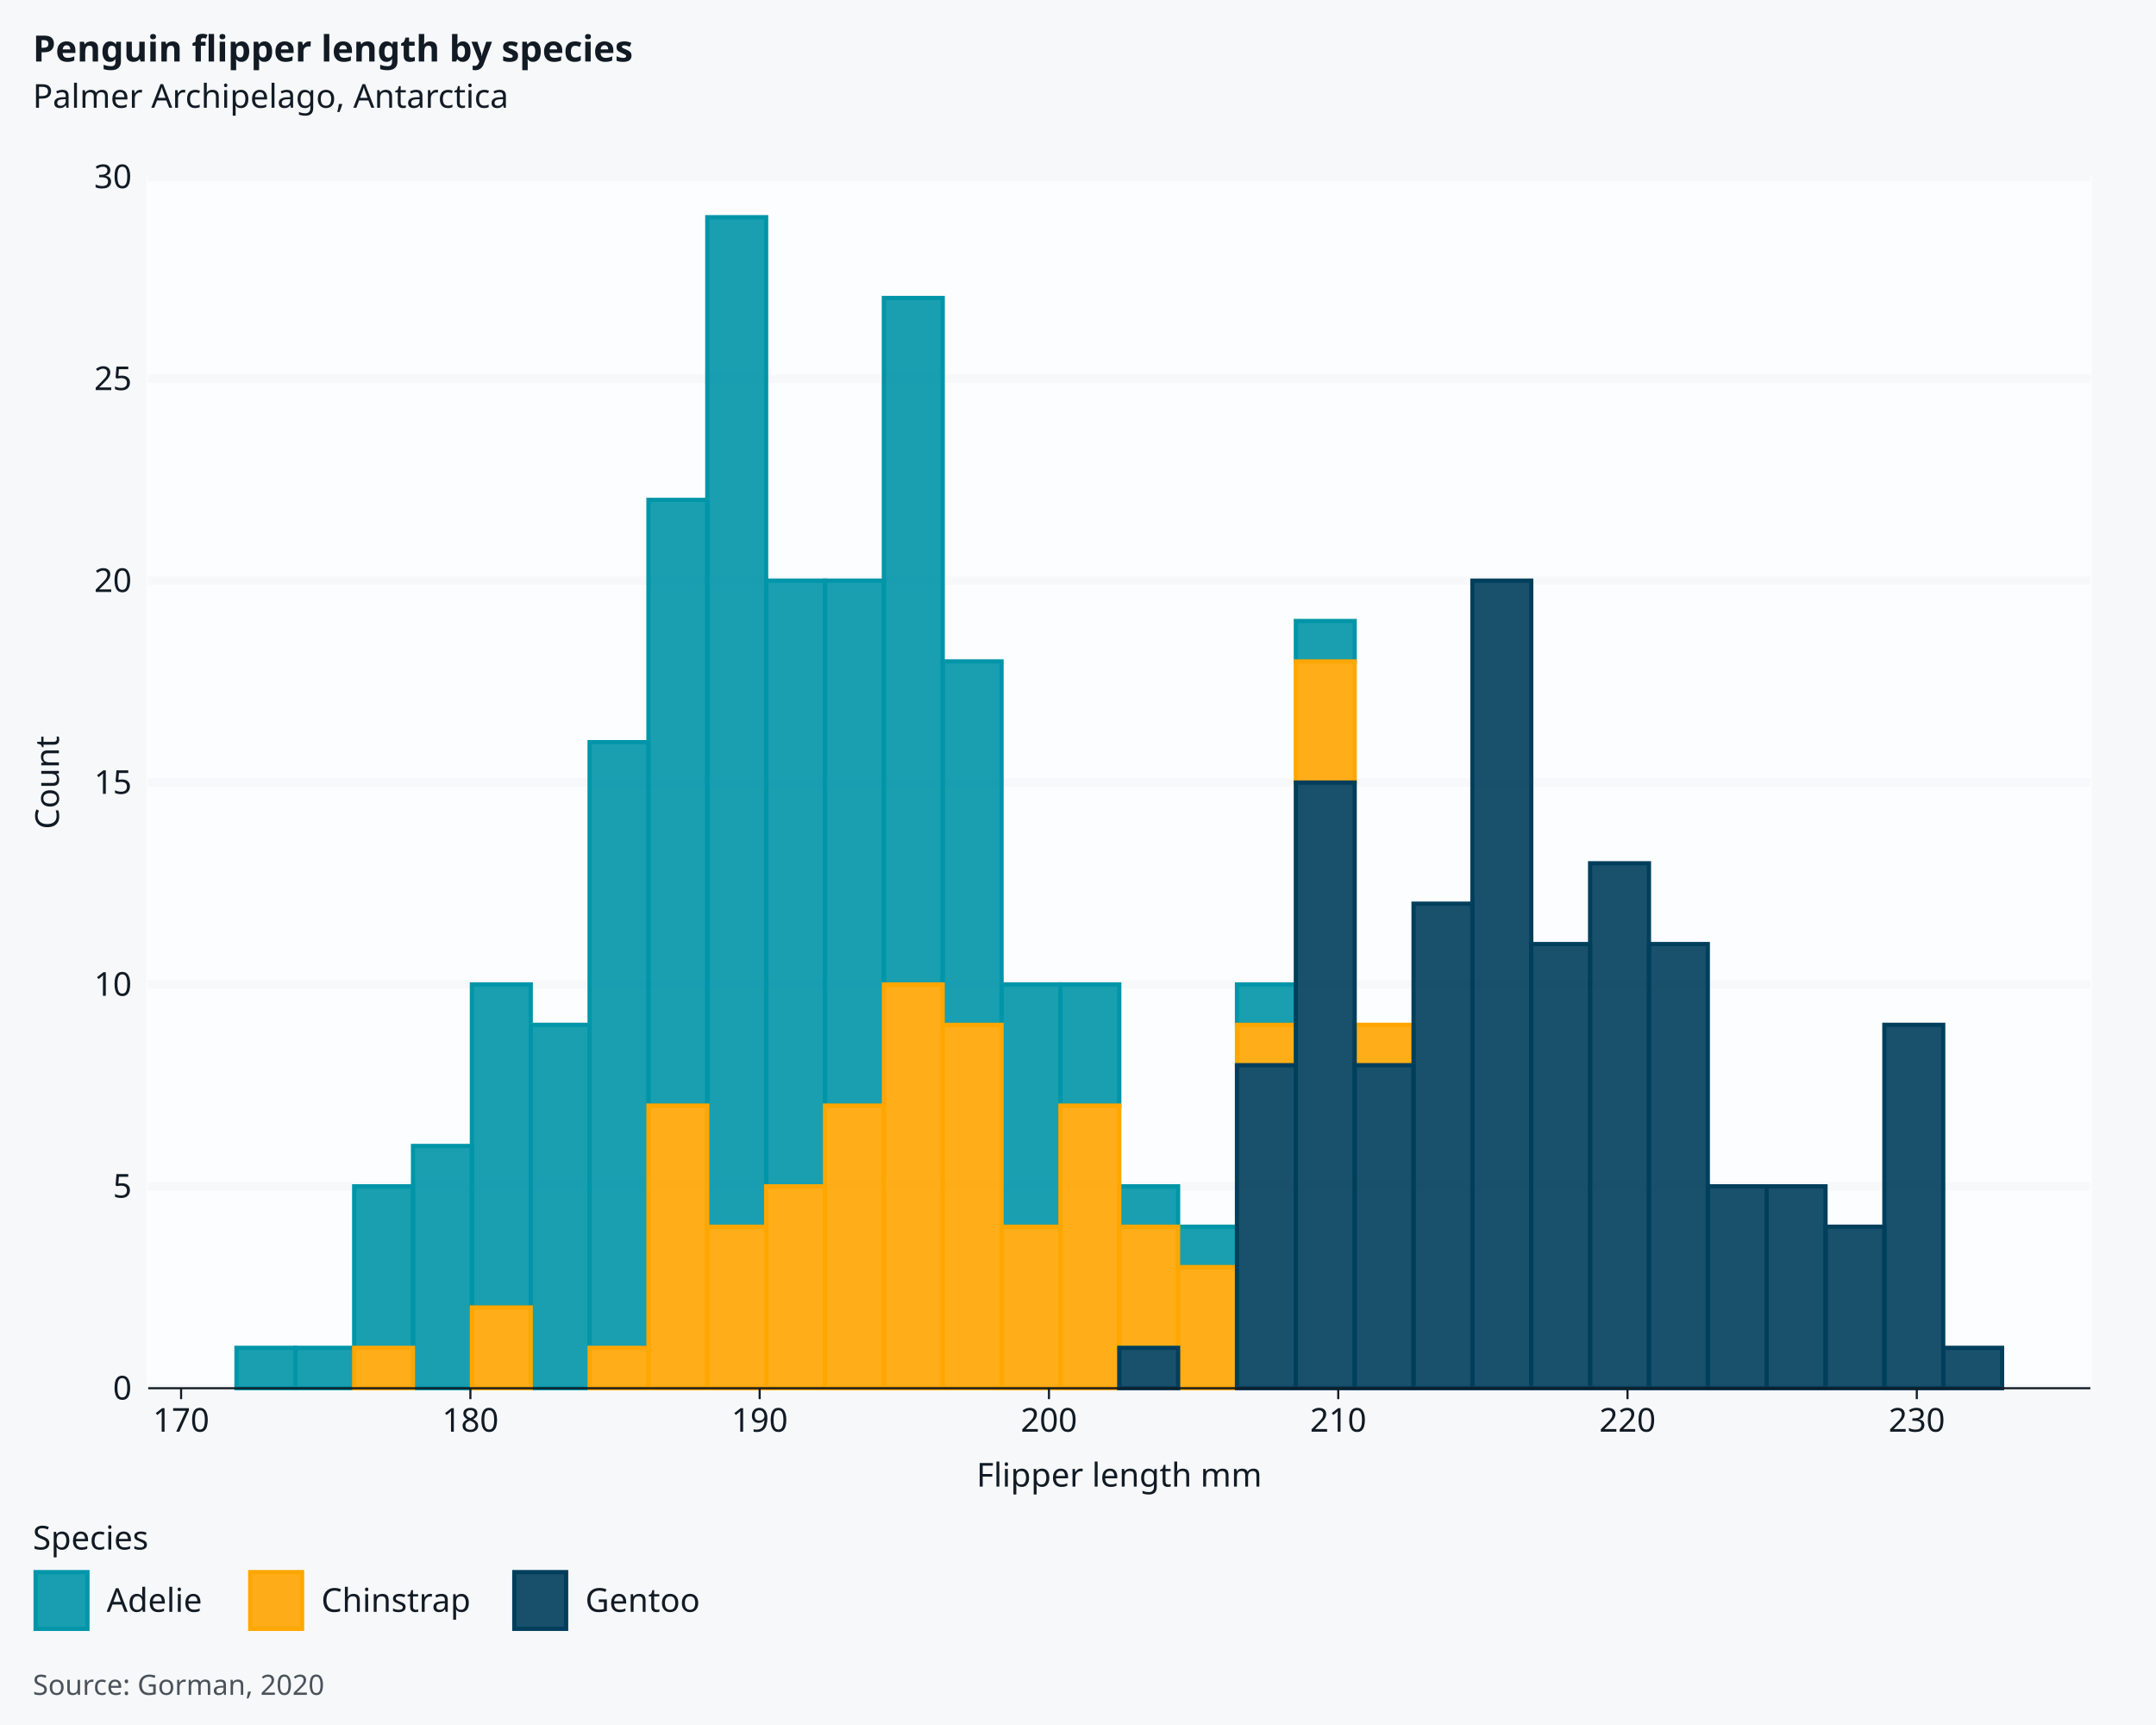
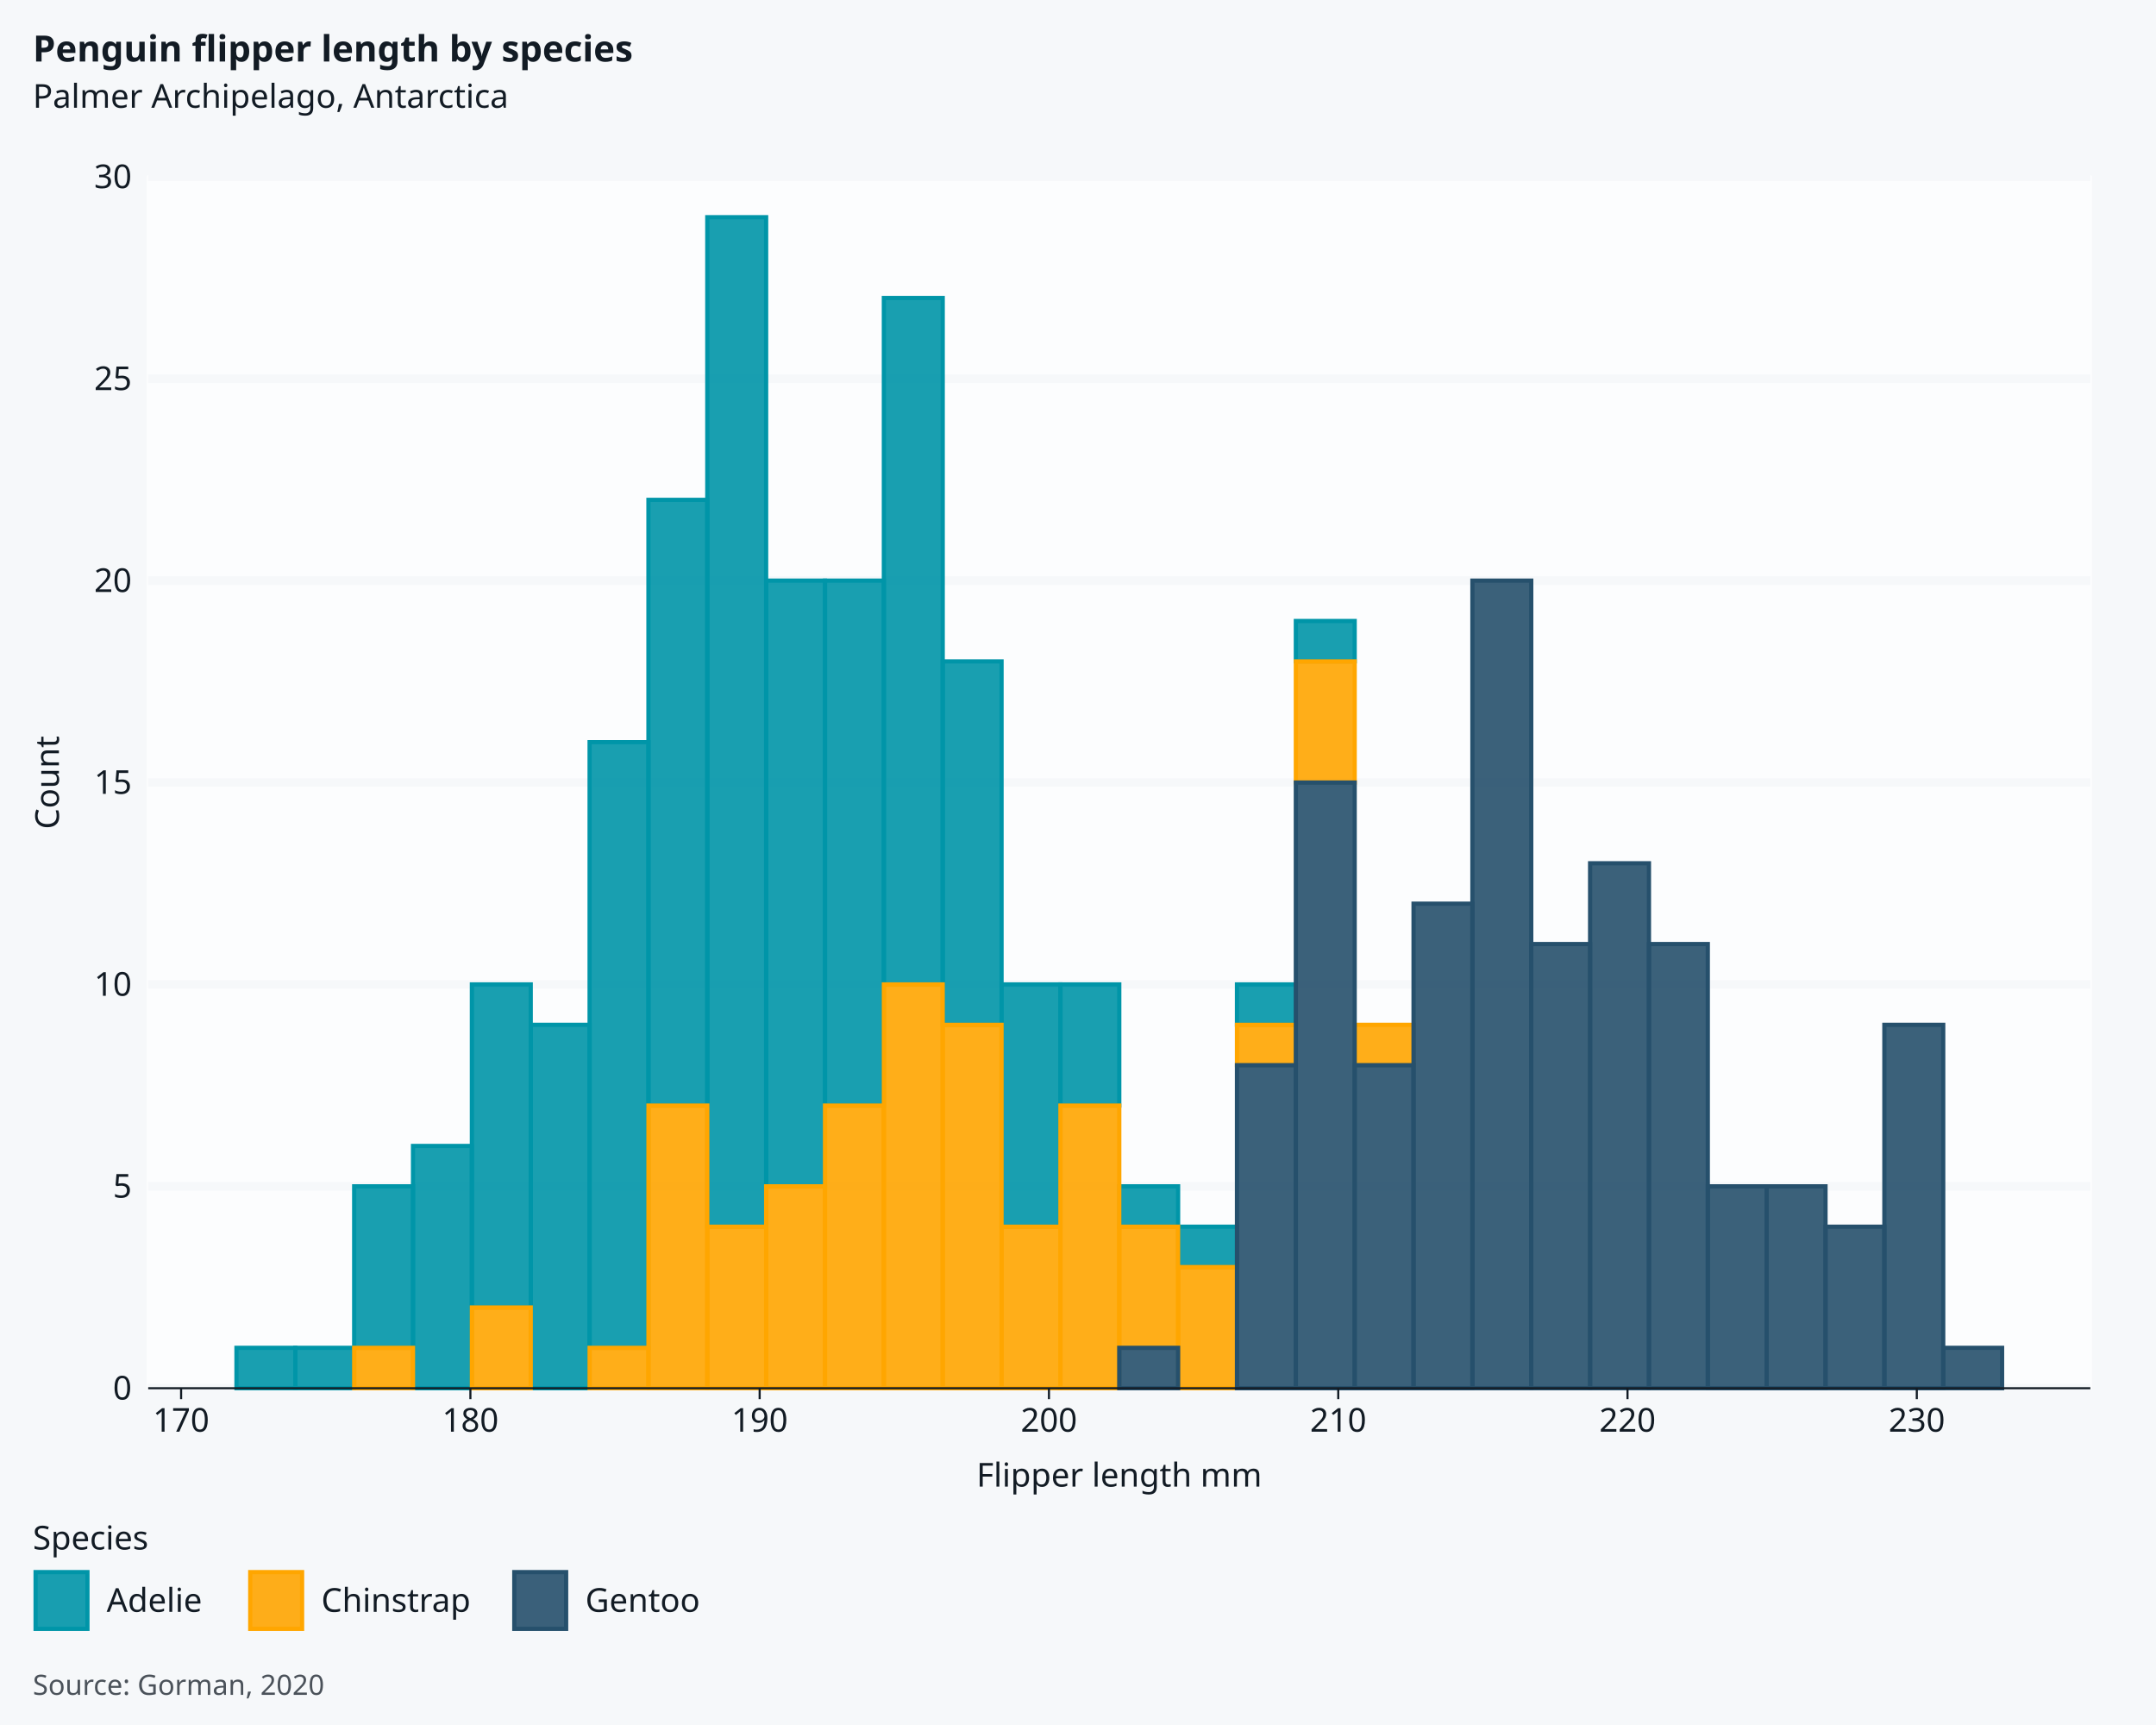
<svg xmlns="http://www.w3.org/2000/svg" class="svglite" data-engine-version="2.0" width="720.00pt" height="576.00pt" viewBox="0 0 720.00 576.00">
  <defs>
    <style type="text/css">
    .svglite line, .svglite polyline, .svglite polygon, .svglite path, .svglite rect, .svglite circle {
      fill: none;
      stroke: #000000;
      stroke-linecap: round;
      stroke-linejoin: round;
      stroke-miterlimit: 10.00;
    }
  </style>
  </defs>
  <rect width="100%" height="100%" style="stroke: none; fill: #FFFFFF;" />
  <defs>
    <clipPath id="cpMC4wMHw3MjAuMDB8MC4wMHw1NzYuMDA=">
      <rect x="0.00" y="0.00" width="720.00" height="576.00" />
    </clipPath>
  </defs>
  <g clip-path="url(#cpMC4wMHw3MjAuMDB8MC4wMHw1NzYuMDA=)">
    <rect x="0" y="0.00" width="720.00" height="576.00" style="stroke-width: 1.07; stroke: #F6F8FA; fill: #F6F8FA;" />
    <rect x="49.49" y="59.05" width="648.59" height="404.50" style="stroke-width: 1.07; stroke: #FCFDFE; fill: #FCFDFE;" />
    <polyline points="49.49,463.54 698.08,463.54 " style="stroke-width: 2.84; stroke: #F6F8FA; stroke-linecap: butt;" />
    <polyline points="49.49,396.13 698.08,396.13 " style="stroke-width: 2.84; stroke: #F6F8FA; stroke-linecap: butt;" />
    <polyline points="49.49,328.71 698.08,328.71 " style="stroke-width: 2.84; stroke: #F6F8FA; stroke-linecap: butt;" />
    <polyline points="49.49,261.30 698.08,261.30 " style="stroke-width: 2.84; stroke: #F6F8FA; stroke-linecap: butt;" />
    <polyline points="49.49,193.88 698.08,193.88 " style="stroke-width: 2.84; stroke: #F6F8FA; stroke-linecap: butt;" />
    <polyline points="49.49,126.47 698.08,126.47 " style="stroke-width: 2.84; stroke: #F6F8FA; stroke-linecap: butt;" />
    <polyline points="49.49,59.05 698.08,59.05 " style="stroke-width: 2.84; stroke: #F6F8FA; stroke-linecap: butt;" />
    <rect x="78.97" y="450.06" width="19.65" height="13.48" style="stroke-width: 1.41; stroke: #0095A8; stroke-linecap: butt; stroke-linejoin: miter; fill: #0095A8; fill-opacity: 0.90;" />
    <rect x="98.62" y="450.06" width="19.65" height="13.48" style="stroke-width: 1.41; stroke: #0095A8; stroke-linecap: butt; stroke-linejoin: miter; fill: #0095A8; fill-opacity: 0.90;" />
    <rect x="118.28" y="396.13" width="19.65" height="53.93" style="stroke-width: 1.41; stroke: #0095A8; stroke-linecap: butt; stroke-linejoin: miter; fill: #0095A8; fill-opacity: 0.90;" />
    <rect x="137.93" y="382.65" width="19.65" height="80.90" style="stroke-width: 1.41; stroke: #0095A8; stroke-linecap: butt; stroke-linejoin: miter; fill: #0095A8; fill-opacity: 0.90;" />
    <rect x="157.59" y="328.71" width="19.65" height="107.87" style="stroke-width: 1.41; stroke: #0095A8; stroke-linecap: butt; stroke-linejoin: miter; fill: #0095A8; fill-opacity: 0.90;" />
    <rect x="177.24" y="342.20" width="19.65" height="121.35" style="stroke-width: 1.41; stroke: #0095A8; stroke-linecap: butt; stroke-linejoin: miter; fill: #0095A8; fill-opacity: 0.90;" />
    <rect x="196.90" y="247.81" width="19.65" height="202.25" style="stroke-width: 1.41; stroke: #0095A8; stroke-linecap: butt; stroke-linejoin: miter; fill: #0095A8; fill-opacity: 0.90;" />
    <rect x="216.55" y="166.91" width="19.65" height="202.25" style="stroke-width: 1.41; stroke: #0095A8; stroke-linecap: butt; stroke-linejoin: miter; fill: #0095A8; fill-opacity: 0.90;" />
    <rect x="236.20" y="72.53" width="19.65" height="337.08" style="stroke-width: 1.41; stroke: #0095A8; stroke-linecap: butt; stroke-linejoin: miter; fill: #0095A8; fill-opacity: 0.90;" />
    <rect x="255.86" y="193.88" width="19.65" height="202.25" style="stroke-width: 1.41; stroke: #0095A8; stroke-linecap: butt; stroke-linejoin: miter; fill: #0095A8; fill-opacity: 0.90;" />
    <rect x="275.51" y="193.88" width="19.65" height="175.28" style="stroke-width: 1.41; stroke: #0095A8; stroke-linecap: butt; stroke-linejoin: miter; fill: #0095A8; fill-opacity: 0.90;" />
    <rect x="295.17" y="99.50" width="19.65" height="229.21" style="stroke-width: 1.41; stroke: #0095A8; stroke-linecap: butt; stroke-linejoin: miter; fill: #0095A8; fill-opacity: 0.90;" />
    <rect x="314.82" y="220.85" width="19.65" height="121.35" style="stroke-width: 1.41; stroke: #0095A8; stroke-linecap: butt; stroke-linejoin: miter; fill: #0095A8; fill-opacity: 0.90;" />
    <rect x="334.48" y="328.71" width="19.65" height="80.90" style="stroke-width: 1.41; stroke: #0095A8; stroke-linecap: butt; stroke-linejoin: miter; fill: #0095A8; fill-opacity: 0.90;" />
    <rect x="354.13" y="328.71" width="19.65" height="40.45" style="stroke-width: 1.41; stroke: #0095A8; stroke-linecap: butt; stroke-linejoin: miter; fill: #0095A8; fill-opacity: 0.90;" />
    <rect x="373.78" y="396.13" width="19.65" height="13.48" style="stroke-width: 1.41; stroke: #0095A8; stroke-linecap: butt; stroke-linejoin: miter; fill: #0095A8; fill-opacity: 0.90;" />
    <rect x="393.44" y="409.61" width="19.65" height="13.48" style="stroke-width: 1.41; stroke: #0095A8; stroke-linecap: butt; stroke-linejoin: miter; fill: #0095A8; fill-opacity: 0.90;" />
    <rect x="413.09" y="328.71" width="19.65" height="13.48" style="stroke-width: 1.41; stroke: #0095A8; stroke-linecap: butt; stroke-linejoin: miter; fill: #0095A8; fill-opacity: 0.90;" />
    <rect x="432.75" y="207.36" width="19.65" height="13.48" style="stroke-width: 1.41; stroke: #0095A8; stroke-linecap: butt; stroke-linejoin: miter; fill: #0095A8; fill-opacity: 0.90;" />
    <rect x="452.40" y="342.20" width="19.65" height="0.00" style="stroke-width: 1.41; stroke: #0095A8; stroke-linecap: butt; stroke-linejoin: miter; fill: #0095A8; fill-opacity: 0.90;" />
    <rect x="472.06" y="301.75" width="19.65" height="0.00" style="stroke-width: 1.41; stroke: #0095A8; stroke-linecap: butt; stroke-linejoin: miter; fill: #0095A8; fill-opacity: 0.90;" />
    <rect x="491.71" y="193.88" width="19.65" height="0.00" style="stroke-width: 1.41; stroke: #0095A8; stroke-linecap: butt; stroke-linejoin: miter; fill: #0095A8; fill-opacity: 0.90;" />
    <rect x="511.37" y="315.23" width="19.65" height="0.00" style="stroke-width: 1.41; stroke: #0095A8; stroke-linecap: butt; stroke-linejoin: miter; fill: #0095A8; fill-opacity: 0.90;" />
    <rect x="531.02" y="288.26" width="19.65" height="0.00" style="stroke-width: 1.41; stroke: #0095A8; stroke-linecap: butt; stroke-linejoin: miter; fill: #0095A8; fill-opacity: 0.90;" />
    <rect x="550.67" y="315.23" width="19.65" height="0.00" style="stroke-width: 1.41; stroke: #0095A8; stroke-linecap: butt; stroke-linejoin: miter; fill: #0095A8; fill-opacity: 0.90;" />
    <rect x="570.33" y="396.13" width="19.65" height="0.00" style="stroke-width: 1.41; stroke: #0095A8; stroke-linecap: butt; stroke-linejoin: miter; fill: #0095A8; fill-opacity: 0.90;" />
    <rect x="589.98" y="396.13" width="19.65" height="0.00" style="stroke-width: 1.41; stroke: #0095A8; stroke-linecap: butt; stroke-linejoin: miter; fill: #0095A8; fill-opacity: 0.90;" />
    <rect x="609.64" y="409.61" width="19.65" height="0.00" style="stroke-width: 1.41; stroke: #0095A8; stroke-linecap: butt; stroke-linejoin: miter; fill: #0095A8; fill-opacity: 0.90;" />
    <rect x="629.29" y="342.20" width="19.65" height="0.00" style="stroke-width: 1.41; stroke: #0095A8; stroke-linecap: butt; stroke-linejoin: miter; fill: #0095A8; fill-opacity: 0.90;" />
    <rect x="648.95" y="450.06" width="19.65" height="0.00" style="stroke-width: 1.41; stroke: #0095A8; stroke-linecap: butt; stroke-linejoin: miter; fill: #0095A8; fill-opacity: 0.90;" />
    <rect x="78.97" y="463.54" width="19.65" height="0.00" style="stroke-width: 1.41; stroke: #FFA600; stroke-linecap: butt; stroke-linejoin: miter; fill: #FFA600; fill-opacity: 0.90;" />
    <rect x="98.62" y="463.54" width="19.65" height="0.00" style="stroke-width: 1.41; stroke: #FFA600; stroke-linecap: butt; stroke-linejoin: miter; fill: #FFA600; fill-opacity: 0.90;" />
    <rect x="118.28" y="450.06" width="19.65" height="13.48" style="stroke-width: 1.41; stroke: #FFA600; stroke-linecap: butt; stroke-linejoin: miter; fill: #FFA600; fill-opacity: 0.90;" />
    <rect x="137.93" y="463.54" width="19.65" height="0.00" style="stroke-width: 1.41; stroke: #FFA600; stroke-linecap: butt; stroke-linejoin: miter; fill: #FFA600; fill-opacity: 0.90;" />
    <rect x="157.59" y="436.58" width="19.65" height="26.97" style="stroke-width: 1.41; stroke: #FFA600; stroke-linecap: butt; stroke-linejoin: miter; fill: #FFA600; fill-opacity: 0.90;" />
    <rect x="177.24" y="463.54" width="19.65" height="0.00" style="stroke-width: 1.41; stroke: #FFA600; stroke-linecap: butt; stroke-linejoin: miter; fill: #FFA600; fill-opacity: 0.90;" />
    <rect x="196.90" y="450.06" width="19.65" height="13.48" style="stroke-width: 1.41; stroke: #FFA600; stroke-linecap: butt; stroke-linejoin: miter; fill: #FFA600; fill-opacity: 0.90;" />
    <rect x="216.55" y="369.16" width="19.65" height="94.38" style="stroke-width: 1.41; stroke: #FFA600; stroke-linecap: butt; stroke-linejoin: miter; fill: #FFA600; fill-opacity: 0.90;" />
    <rect x="236.20" y="409.61" width="19.65" height="53.93" style="stroke-width: 1.41; stroke: #FFA600; stroke-linecap: butt; stroke-linejoin: miter; fill: #FFA600; fill-opacity: 0.90;" />
    <rect x="255.86" y="396.13" width="19.65" height="67.42" style="stroke-width: 1.41; stroke: #FFA600; stroke-linecap: butt; stroke-linejoin: miter; fill: #FFA600; fill-opacity: 0.90;" />
    <rect x="275.51" y="369.16" width="19.65" height="94.38" style="stroke-width: 1.41; stroke: #FFA600; stroke-linecap: butt; stroke-linejoin: miter; fill: #FFA600; fill-opacity: 0.90;" />
    <rect x="295.17" y="328.71" width="19.65" height="134.83" style="stroke-width: 1.41; stroke: #FFA600; stroke-linecap: butt; stroke-linejoin: miter; fill: #FFA600; fill-opacity: 0.90;" />
    <rect x="314.82" y="342.20" width="19.65" height="121.35" style="stroke-width: 1.41; stroke: #FFA600; stroke-linecap: butt; stroke-linejoin: miter; fill: #FFA600; fill-opacity: 0.90;" />
    <rect x="334.48" y="409.61" width="19.65" height="53.93" style="stroke-width: 1.41; stroke: #FFA600; stroke-linecap: butt; stroke-linejoin: miter; fill: #FFA600; fill-opacity: 0.90;" />
    <rect x="354.13" y="369.16" width="19.65" height="94.38" style="stroke-width: 1.41; stroke: #FFA600; stroke-linecap: butt; stroke-linejoin: miter; fill: #FFA600; fill-opacity: 0.90;" />
    <rect x="373.78" y="409.61" width="19.65" height="40.45" style="stroke-width: 1.41; stroke: #FFA600; stroke-linecap: butt; stroke-linejoin: miter; fill: #FFA600; fill-opacity: 0.90;" />
    <rect x="393.44" y="423.09" width="19.65" height="40.45" style="stroke-width: 1.41; stroke: #FFA600; stroke-linecap: butt; stroke-linejoin: miter; fill: #FFA600; fill-opacity: 0.90;" />
    <rect x="413.09" y="342.20" width="19.65" height="13.48" style="stroke-width: 1.41; stroke: #FFA600; stroke-linecap: butt; stroke-linejoin: miter; fill: #FFA600; fill-opacity: 0.90;" />
    <rect x="432.75" y="220.85" width="19.65" height="40.45" style="stroke-width: 1.41; stroke: #FFA600; stroke-linecap: butt; stroke-linejoin: miter; fill: #FFA600; fill-opacity: 0.90;" />
    <rect x="452.40" y="342.20" width="19.65" height="13.48" style="stroke-width: 1.41; stroke: #FFA600; stroke-linecap: butt; stroke-linejoin: miter; fill: #FFA600; fill-opacity: 0.90;" />
    <rect x="472.06" y="301.75" width="19.65" height="0.00" style="stroke-width: 1.41; stroke: #FFA600; stroke-linecap: butt; stroke-linejoin: miter; fill: #FFA600; fill-opacity: 0.90;" />
    <rect x="491.71" y="193.88" width="19.65" height="0.00" style="stroke-width: 1.41; stroke: #FFA600; stroke-linecap: butt; stroke-linejoin: miter; fill: #FFA600; fill-opacity: 0.90;" />
    <rect x="511.37" y="315.23" width="19.65" height="0.00" style="stroke-width: 1.41; stroke: #FFA600; stroke-linecap: butt; stroke-linejoin: miter; fill: #FFA600; fill-opacity: 0.90;" />
    <rect x="531.02" y="288.26" width="19.65" height="0.00" style="stroke-width: 1.41; stroke: #FFA600; stroke-linecap: butt; stroke-linejoin: miter; fill: #FFA600; fill-opacity: 0.90;" />
    <rect x="550.67" y="315.23" width="19.65" height="0.00" style="stroke-width: 1.41; stroke: #FFA600; stroke-linecap: butt; stroke-linejoin: miter; fill: #FFA600; fill-opacity: 0.90;" />
    <rect x="570.33" y="396.13" width="19.65" height="0.00" style="stroke-width: 1.41; stroke: #FFA600; stroke-linecap: butt; stroke-linejoin: miter; fill: #FFA600; fill-opacity: 0.90;" />
    <rect x="589.98" y="396.13" width="19.65" height="0.00" style="stroke-width: 1.41; stroke: #FFA600; stroke-linecap: butt; stroke-linejoin: miter; fill: #FFA600; fill-opacity: 0.90;" />
    <rect x="609.64" y="409.61" width="19.65" height="0.00" style="stroke-width: 1.41; stroke: #FFA600; stroke-linecap: butt; stroke-linejoin: miter; fill: #FFA600; fill-opacity: 0.90;" />
    <rect x="629.29" y="342.20" width="19.65" height="0.00" style="stroke-width: 1.41; stroke: #FFA600; stroke-linecap: butt; stroke-linejoin: miter; fill: #FFA600; fill-opacity: 0.90;" />
    <rect x="648.95" y="450.06" width="19.65" height="0.00" style="stroke-width: 1.41; stroke: #FFA600; stroke-linecap: butt; stroke-linejoin: miter; fill: #FFA600; fill-opacity: 0.90;" />
-     <rect x="78.97" y="463.54" width="19.65" height="0.00" style="stroke-width: 1.41; stroke: #003F5C; stroke-linecap: butt; stroke-linejoin: miter; fill: #003F5C; fill-opacity: 0.90;" />
-     <rect x="98.62" y="463.54" width="19.65" height="0.00" style="stroke-width: 1.41; stroke: #003F5C; stroke-linecap: butt; stroke-linejoin: miter; fill: #003F5C; fill-opacity: 0.90;" />
-     <rect x="118.28" y="463.54" width="19.65" height="0.00" style="stroke-width: 1.41; stroke: #003F5C; stroke-linecap: butt; stroke-linejoin: miter; fill: #003F5C; fill-opacity: 0.90;" />
-     <rect x="137.93" y="463.54" width="19.65" height="0.00" style="stroke-width: 1.41; stroke: #003F5C; stroke-linecap: butt; stroke-linejoin: miter; fill: #003F5C; fill-opacity: 0.90;" />
-     <rect x="157.59" y="463.54" width="19.65" height="0.00" style="stroke-width: 1.41; stroke: #003F5C; stroke-linecap: butt; stroke-linejoin: miter; fill: #003F5C; fill-opacity: 0.90;" />
-     <rect x="177.24" y="463.54" width="19.65" height="0.00" style="stroke-width: 1.41; stroke: #003F5C; stroke-linecap: butt; stroke-linejoin: miter; fill: #003F5C; fill-opacity: 0.90;" />
-     <rect x="196.90" y="463.54" width="19.65" height="0.00" style="stroke-width: 1.41; stroke: #003F5C; stroke-linecap: butt; stroke-linejoin: miter; fill: #003F5C; fill-opacity: 0.90;" />
-     <rect x="216.55" y="463.54" width="19.65" height="0.00" style="stroke-width: 1.41; stroke: #003F5C; stroke-linecap: butt; stroke-linejoin: miter; fill: #003F5C; fill-opacity: 0.90;" />
-     <rect x="236.20" y="463.54" width="19.65" height="0.00" style="stroke-width: 1.41; stroke: #003F5C; stroke-linecap: butt; stroke-linejoin: miter; fill: #003F5C; fill-opacity: 0.90;" />
-     <rect x="255.86" y="463.54" width="19.65" height="0.00" style="stroke-width: 1.41; stroke: #003F5C; stroke-linecap: butt; stroke-linejoin: miter; fill: #003F5C; fill-opacity: 0.90;" />
-     <rect x="275.51" y="463.54" width="19.65" height="0.00" style="stroke-width: 1.41; stroke: #003F5C; stroke-linecap: butt; stroke-linejoin: miter; fill: #003F5C; fill-opacity: 0.90;" />
-     <rect x="295.17" y="463.54" width="19.65" height="0.00" style="stroke-width: 1.41; stroke: #003F5C; stroke-linecap: butt; stroke-linejoin: miter; fill: #003F5C; fill-opacity: 0.90;" />
-     <rect x="314.82" y="463.54" width="19.65" height="0.00" style="stroke-width: 1.41; stroke: #003F5C; stroke-linecap: butt; stroke-linejoin: miter; fill: #003F5C; fill-opacity: 0.90;" />
-     <rect x="334.48" y="463.54" width="19.65" height="0.00" style="stroke-width: 1.41; stroke: #003F5C; stroke-linecap: butt; stroke-linejoin: miter; fill: #003F5C; fill-opacity: 0.90;" />
-     <rect x="354.13" y="463.54" width="19.65" height="0.00" style="stroke-width: 1.41; stroke: #003F5C; stroke-linecap: butt; stroke-linejoin: miter; fill: #003F5C; fill-opacity: 0.90;" />
-     <rect x="373.78" y="450.06" width="19.65" height="13.48" style="stroke-width: 1.41; stroke: #003F5C; stroke-linecap: butt; stroke-linejoin: miter; fill: #003F5C; fill-opacity: 0.90;" />
-     <rect x="393.44" y="463.54" width="19.65" height="0.00" style="stroke-width: 1.41; stroke: #003F5C; stroke-linecap: butt; stroke-linejoin: miter; fill: #003F5C; fill-opacity: 0.90;" />
-     <rect x="413.09" y="355.68" width="19.65" height="107.87" style="stroke-width: 1.41; stroke: #003F5C; stroke-linecap: butt; stroke-linejoin: miter; fill: #003F5C; fill-opacity: 0.90;" />
-     <rect x="432.75" y="261.30" width="19.65" height="202.25" style="stroke-width: 1.41; stroke: #003F5C; stroke-linecap: butt; stroke-linejoin: miter; fill: #003F5C; fill-opacity: 0.90;" />
-     <rect x="452.40" y="355.68" width="19.65" height="107.87" style="stroke-width: 1.41; stroke: #003F5C; stroke-linecap: butt; stroke-linejoin: miter; fill: #003F5C; fill-opacity: 0.90;" />
-     <rect x="472.06" y="301.75" width="19.65" height="161.80" style="stroke-width: 1.41; stroke: #003F5C; stroke-linecap: butt; stroke-linejoin: miter; fill: #003F5C; fill-opacity: 0.90;" />
-     <rect x="491.71" y="193.88" width="19.65" height="269.66" style="stroke-width: 1.41; stroke: #003F5C; stroke-linecap: butt; stroke-linejoin: miter; fill: #003F5C; fill-opacity: 0.90;" />
-     <rect x="511.37" y="315.23" width="19.65" height="148.31" style="stroke-width: 1.41; stroke: #003F5C; stroke-linecap: butt; stroke-linejoin: miter; fill: #003F5C; fill-opacity: 0.90;" />
-     <rect x="531.02" y="288.26" width="19.65" height="175.28" style="stroke-width: 1.41; stroke: #003F5C; stroke-linecap: butt; stroke-linejoin: miter; fill: #003F5C; fill-opacity: 0.90;" />
-     <rect x="550.67" y="315.23" width="19.65" height="148.31" style="stroke-width: 1.41; stroke: #003F5C; stroke-linecap: butt; stroke-linejoin: miter; fill: #003F5C; fill-opacity: 0.90;" />
-     <rect x="570.33" y="396.13" width="19.65" height="67.42" style="stroke-width: 1.41; stroke: #003F5C; stroke-linecap: butt; stroke-linejoin: miter; fill: #003F5C; fill-opacity: 0.90;" />
-     <rect x="589.98" y="396.13" width="19.65" height="67.42" style="stroke-width: 1.41; stroke: #003F5C; stroke-linecap: butt; stroke-linejoin: miter; fill: #003F5C; fill-opacity: 0.90;" />
-     <rect x="609.64" y="409.61" width="19.65" height="53.93" style="stroke-width: 1.41; stroke: #003F5C; stroke-linecap: butt; stroke-linejoin: miter; fill: #003F5C; fill-opacity: 0.90;" />
-     <rect x="629.29" y="342.20" width="19.65" height="121.35" style="stroke-width: 1.41; stroke: #003F5C; stroke-linecap: butt; stroke-linejoin: miter; fill: #003F5C; fill-opacity: 0.90;" />
-     <rect x="648.95" y="450.06" width="19.65" height="13.48" style="stroke-width: 1.41; stroke: #003F5C; stroke-linecap: butt; stroke-linejoin: miter; fill: #003F5C; fill-opacity: 0.90;" />
+     <rect x="78.97" y="463.54" width="19.65" height="0.00" style="stroke-width: 1.41; stroke: #26506C; stroke-linecap: butt; stroke-linejoin: miter; fill: #26506C; fill-opacity: 0.90;" />
+     <rect x="98.62" y="463.54" width="19.65" height="0.00" style="stroke-width: 1.41; stroke: #26506C; stroke-linecap: butt; stroke-linejoin: miter; fill: #26506C; fill-opacity: 0.90;" />
+     <rect x="118.28" y="463.54" width="19.65" height="0.00" style="stroke-width: 1.41; stroke: #26506C; stroke-linecap: butt; stroke-linejoin: miter; fill: #26506C; fill-opacity: 0.90;" />
+     <rect x="137.93" y="463.54" width="19.65" height="0.00" style="stroke-width: 1.41; stroke: #26506C; stroke-linecap: butt; stroke-linejoin: miter; fill: #26506C; fill-opacity: 0.90;" />
+     <rect x="157.59" y="463.54" width="19.65" height="0.00" style="stroke-width: 1.41; stroke: #26506C; stroke-linecap: butt; stroke-linejoin: miter; fill: #26506C; fill-opacity: 0.90;" />
+     <rect x="177.24" y="463.54" width="19.65" height="0.00" style="stroke-width: 1.41; stroke: #26506C; stroke-linecap: butt; stroke-linejoin: miter; fill: #26506C; fill-opacity: 0.90;" />
+     <rect x="196.90" y="463.54" width="19.65" height="0.00" style="stroke-width: 1.41; stroke: #26506C; stroke-linecap: butt; stroke-linejoin: miter; fill: #26506C; fill-opacity: 0.90;" />
+     <rect x="216.55" y="463.54" width="19.65" height="0.00" style="stroke-width: 1.41; stroke: #26506C; stroke-linecap: butt; stroke-linejoin: miter; fill: #26506C; fill-opacity: 0.90;" />
+     <rect x="236.20" y="463.54" width="19.65" height="0.00" style="stroke-width: 1.41; stroke: #26506C; stroke-linecap: butt; stroke-linejoin: miter; fill: #26506C; fill-opacity: 0.90;" />
+     <rect x="255.86" y="463.54" width="19.65" height="0.00" style="stroke-width: 1.41; stroke: #26506C; stroke-linecap: butt; stroke-linejoin: miter; fill: #26506C; fill-opacity: 0.90;" />
+     <rect x="275.51" y="463.54" width="19.65" height="0.00" style="stroke-width: 1.41; stroke: #26506C; stroke-linecap: butt; stroke-linejoin: miter; fill: #26506C; fill-opacity: 0.90;" />
+     <rect x="295.17" y="463.54" width="19.65" height="0.00" style="stroke-width: 1.41; stroke: #26506C; stroke-linecap: butt; stroke-linejoin: miter; fill: #26506C; fill-opacity: 0.90;" />
+     <rect x="314.82" y="463.54" width="19.65" height="0.00" style="stroke-width: 1.41; stroke: #26506C; stroke-linecap: butt; stroke-linejoin: miter; fill: #26506C; fill-opacity: 0.90;" />
+     <rect x="334.48" y="463.54" width="19.65" height="0.00" style="stroke-width: 1.41; stroke: #26506C; stroke-linecap: butt; stroke-linejoin: miter; fill: #26506C; fill-opacity: 0.90;" />
+     <rect x="354.13" y="463.54" width="19.65" height="0.00" style="stroke-width: 1.41; stroke: #26506C; stroke-linecap: butt; stroke-linejoin: miter; fill: #26506C; fill-opacity: 0.90;" />
+     <rect x="373.78" y="450.06" width="19.65" height="13.48" style="stroke-width: 1.41; stroke: #26506C; stroke-linecap: butt; stroke-linejoin: miter; fill: #26506C; fill-opacity: 0.90;" />
+     <rect x="393.44" y="463.54" width="19.65" height="0.00" style="stroke-width: 1.41; stroke: #26506C; stroke-linecap: butt; stroke-linejoin: miter; fill: #26506C; fill-opacity: 0.90;" />
+     <rect x="413.09" y="355.68" width="19.65" height="107.87" style="stroke-width: 1.41; stroke: #26506C; stroke-linecap: butt; stroke-linejoin: miter; fill: #26506C; fill-opacity: 0.90;" />
+     <rect x="432.75" y="261.30" width="19.65" height="202.25" style="stroke-width: 1.41; stroke: #26506C; stroke-linecap: butt; stroke-linejoin: miter; fill: #26506C; fill-opacity: 0.90;" />
+     <rect x="452.40" y="355.68" width="19.65" height="107.87" style="stroke-width: 1.41; stroke: #26506C; stroke-linecap: butt; stroke-linejoin: miter; fill: #26506C; fill-opacity: 0.90;" />
+     <rect x="472.06" y="301.75" width="19.65" height="161.80" style="stroke-width: 1.41; stroke: #26506C; stroke-linecap: butt; stroke-linejoin: miter; fill: #26506C; fill-opacity: 0.90;" />
+     <rect x="491.71" y="193.88" width="19.65" height="269.66" style="stroke-width: 1.41; stroke: #26506C; stroke-linecap: butt; stroke-linejoin: miter; fill: #26506C; fill-opacity: 0.90;" />
+     <rect x="511.37" y="315.23" width="19.65" height="148.31" style="stroke-width: 1.41; stroke: #26506C; stroke-linecap: butt; stroke-linejoin: miter; fill: #26506C; fill-opacity: 0.90;" />
+     <rect x="531.02" y="288.26" width="19.65" height="175.28" style="stroke-width: 1.41; stroke: #26506C; stroke-linecap: butt; stroke-linejoin: miter; fill: #26506C; fill-opacity: 0.90;" />
+     <rect x="550.67" y="315.23" width="19.65" height="148.31" style="stroke-width: 1.41; stroke: #26506C; stroke-linecap: butt; stroke-linejoin: miter; fill: #26506C; fill-opacity: 0.90;" />
+     <rect x="570.33" y="396.13" width="19.65" height="67.42" style="stroke-width: 1.41; stroke: #26506C; stroke-linecap: butt; stroke-linejoin: miter; fill: #26506C; fill-opacity: 0.90;" />
+     <rect x="589.98" y="396.13" width="19.65" height="67.42" style="stroke-width: 1.41; stroke: #26506C; stroke-linecap: butt; stroke-linejoin: miter; fill: #26506C; fill-opacity: 0.90;" />
+     <rect x="609.64" y="409.61" width="19.65" height="53.93" style="stroke-width: 1.41; stroke: #26506C; stroke-linecap: butt; stroke-linejoin: miter; fill: #26506C; fill-opacity: 0.90;" />
+     <rect x="629.29" y="342.20" width="19.65" height="121.35" style="stroke-width: 1.41; stroke: #26506C; stroke-linecap: butt; stroke-linejoin: miter; fill: #26506C; fill-opacity: 0.90;" />
+     <rect x="648.95" y="450.06" width="19.65" height="13.48" style="stroke-width: 1.41; stroke: #26506C; stroke-linecap: butt; stroke-linejoin: miter; fill: #26506C; fill-opacity: 0.90;" />
    <text x="44.01" y="467.33" text-anchor="end" style="font-size: 11.00px; fill: #121B24; font-family: sans;" textLength="6.12px" lengthAdjust="spacingAndGlyphs">0</text>
    <text x="44.01" y="399.91" text-anchor="end" style="font-size: 11.00px; fill: #121B24; font-family: sans;" textLength="6.12px" lengthAdjust="spacingAndGlyphs">5</text>
    <text x="44.01" y="332.50" text-anchor="end" style="font-size: 11.00px; fill: #121B24; font-family: sans;" textLength="12.24px" lengthAdjust="spacingAndGlyphs">10</text>
    <text x="44.01" y="265.08" text-anchor="end" style="font-size: 11.00px; fill: #121B24; font-family: sans;" textLength="12.24px" lengthAdjust="spacingAndGlyphs">15</text>
    <text x="44.01" y="197.67" text-anchor="end" style="font-size: 11.00px; fill: #121B24; font-family: sans;" textLength="12.24px" lengthAdjust="spacingAndGlyphs">20</text>
    <text x="44.01" y="130.25" text-anchor="end" style="font-size: 11.00px; fill: #121B24; font-family: sans;" textLength="12.24px" lengthAdjust="spacingAndGlyphs">25</text>
    <text x="44.01" y="62.83" text-anchor="end" style="font-size: 11.00px; fill: #121B24; font-family: sans;" textLength="12.24px" lengthAdjust="spacingAndGlyphs">30</text>
    <polyline points="49.49,463.54 698.08,463.54 " style="stroke-width: 0.70; stroke: #121B24; stroke-linecap: butt;" />
    <polyline points="60.48,467.20 60.48,463.54 " style="stroke-width: 0.70; stroke: #121B24; stroke-linecap: butt;" />
    <polyline points="157.09,467.20 157.09,463.54 " style="stroke-width: 0.70; stroke: #121B24; stroke-linecap: butt;" />
    <polyline points="253.69,467.20 253.69,463.54 " style="stroke-width: 0.70; stroke: #121B24; stroke-linecap: butt;" />
    <polyline points="350.30,467.20 350.30,463.54 " style="stroke-width: 0.70; stroke: #121B24; stroke-linecap: butt;" />
    <polyline points="446.91,467.20 446.91,463.54 " style="stroke-width: 0.70; stroke: #121B24; stroke-linecap: butt;" />
    <polyline points="543.51,467.20 543.51,463.54 " style="stroke-width: 0.70; stroke: #121B24; stroke-linecap: butt;" />
    <polyline points="640.12,467.20 640.12,463.54 " style="stroke-width: 0.70; stroke: #121B24; stroke-linecap: butt;" />
    <text x="60.48" y="478.06" text-anchor="middle" style="font-size: 11.00px; fill: #121B24; font-family: sans;" textLength="18.35px" lengthAdjust="spacingAndGlyphs">170</text>
    <text x="157.09" y="478.06" text-anchor="middle" style="font-size: 11.00px; fill: #121B24; font-family: sans;" textLength="18.35px" lengthAdjust="spacingAndGlyphs">180</text>
    <text x="253.69" y="478.06" text-anchor="middle" style="font-size: 11.00px; fill: #121B24; font-family: sans;" textLength="18.35px" lengthAdjust="spacingAndGlyphs">190</text>
    <text x="350.30" y="478.06" text-anchor="middle" style="font-size: 11.00px; fill: #121B24; font-family: sans;" textLength="18.35px" lengthAdjust="spacingAndGlyphs">200</text>
    <text x="446.91" y="478.06" text-anchor="middle" style="font-size: 11.00px; fill: #121B24; font-family: sans;" textLength="18.35px" lengthAdjust="spacingAndGlyphs">210</text>
    <text x="543.51" y="478.06" text-anchor="middle" style="font-size: 11.00px; fill: #121B24; font-family: sans;" textLength="18.35px" lengthAdjust="spacingAndGlyphs">220</text>
    <text x="640.12" y="478.06" text-anchor="middle" style="font-size: 11.00px; fill: #121B24; font-family: sans;" textLength="18.35px" lengthAdjust="spacingAndGlyphs">230</text>
    <text x="373.78" y="496.39" text-anchor="middle" style="font-size: 11.00px; fill: #121B24; font-family: sans;" textLength="88.04px" lengthAdjust="spacingAndGlyphs">Flipper length mm</text>
    <text transform="translate(19.67,261.30) rotate(-90)" text-anchor="middle" style="font-size: 11.00px; fill: #121B24; font-family: sans;" textLength="29.36px" lengthAdjust="spacingAndGlyphs">Count</text>
    <rect x="10.96" y="505.94" width="248.00" height="47.10" style="stroke-width: 1.07; stroke: #F6F8FA; fill: #F6F8FA;" />
    <text x="10.96" y="517.40" style="font-size: 11.00px; fill: #121B24; font-family: sans;" textLength="39.14px" lengthAdjust="spacingAndGlyphs">Species</text>
    <rect x="10.96" y="524.02" width="19.18" height="20.81" style="stroke-width: 1.07; stroke: #F6F8FA; fill: #F6F8FA;" />
    <rect x="11.89" y="524.95" width="17.31" height="18.94" style="stroke-width: 1.41; stroke: #0095A8; stroke-linecap: butt; stroke-linejoin: miter; fill: #0095A8; fill-opacity: 0.90;" />
    <rect x="82.63" y="524.02" width="19.18" height="20.81" style="stroke-width: 1.07; stroke: #F6F8FA; fill: #F6F8FA;" />
    <rect x="83.57" y="524.95" width="17.31" height="18.94" style="stroke-width: 1.41; stroke: #FFA600; stroke-linecap: butt; stroke-linejoin: miter; fill: #FFA600; fill-opacity: 0.90;" />
    <rect x="170.81" y="524.02" width="19.18" height="20.81" style="stroke-width: 1.07; stroke: #F6F8FA; fill: #F6F8FA;" />
-     <rect x="171.75" y="524.95" width="17.31" height="18.94" style="stroke-width: 1.41; stroke: #003F5C; stroke-linecap: butt; stroke-linejoin: miter; fill: #003F5C; fill-opacity: 0.90;" />
+     <rect x="171.75" y="524.95" width="17.31" height="18.94" style="stroke-width: 1.41; stroke: #26506C; stroke-linecap: butt; stroke-linejoin: miter; fill: #26506C; fill-opacity: 0.90;" />
    <text x="35.62" y="538.21" style="font-size: 11.00px; fill: #121B24; font-family: sans;" textLength="30.58px" lengthAdjust="spacingAndGlyphs">Adelie</text>
    <text x="107.29" y="538.21" style="font-size: 11.00px; fill: #121B24; font-family: sans;" textLength="47.08px" lengthAdjust="spacingAndGlyphs">Chinstrap</text>
    <text x="195.47" y="538.21" style="font-size: 11.00px; fill: #121B24; font-family: sans;" textLength="36.09px" lengthAdjust="spacingAndGlyphs">Gentoo</text>
    <text x="10.96" y="35.99" style="font-size: 11.00px; fill: #121B24; font-family: sans;" textLength="151.03px" lengthAdjust="spacingAndGlyphs">Palmer Archipelago, Antarctica</text>
    <text x="10.96" y="20.54" style="font-size: 12.10px; font-weight: bold; fill: #121B24; font-family: sans;" textLength="177.60px" lengthAdjust="spacingAndGlyphs">Penguin flipper length by species</text>
    <text x="10.96" y="565.93" style="font-size: 9.35px; fill: #121B24; fill-opacity: 0.75; font-family: sans;" textLength="94.61px" lengthAdjust="spacingAndGlyphs">Source: Gorman, 2020</text>
  </g>
</svg>
